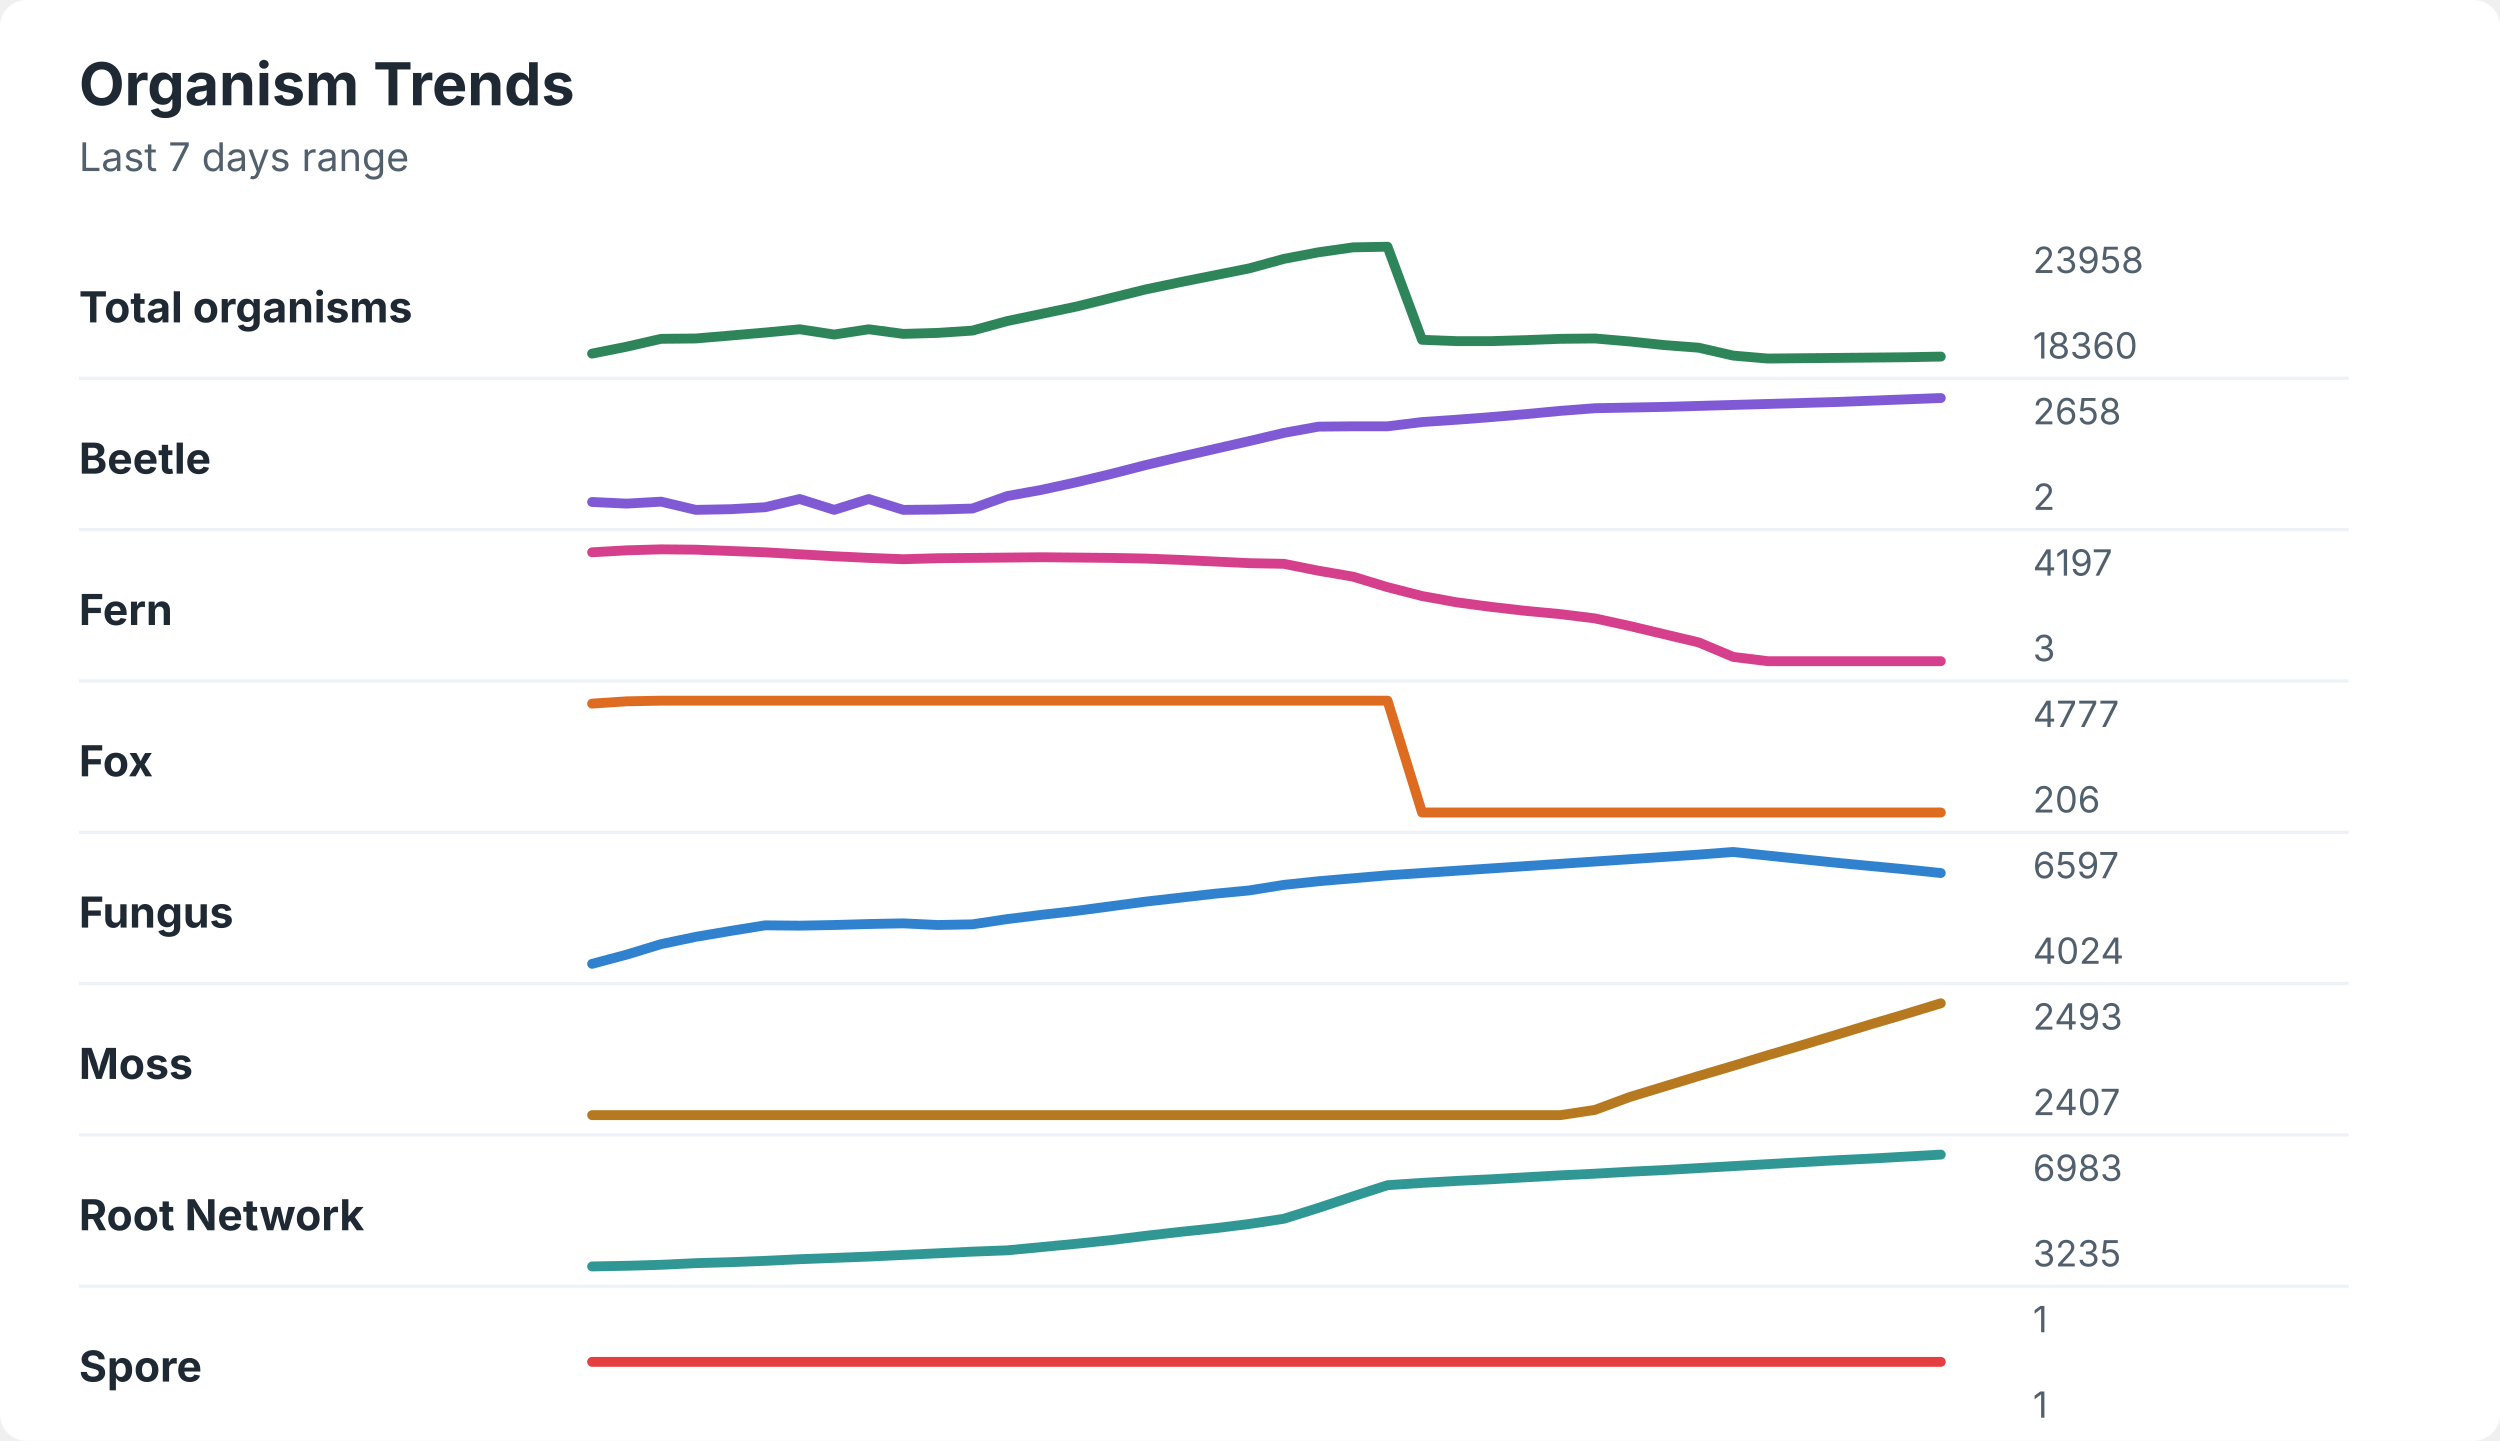
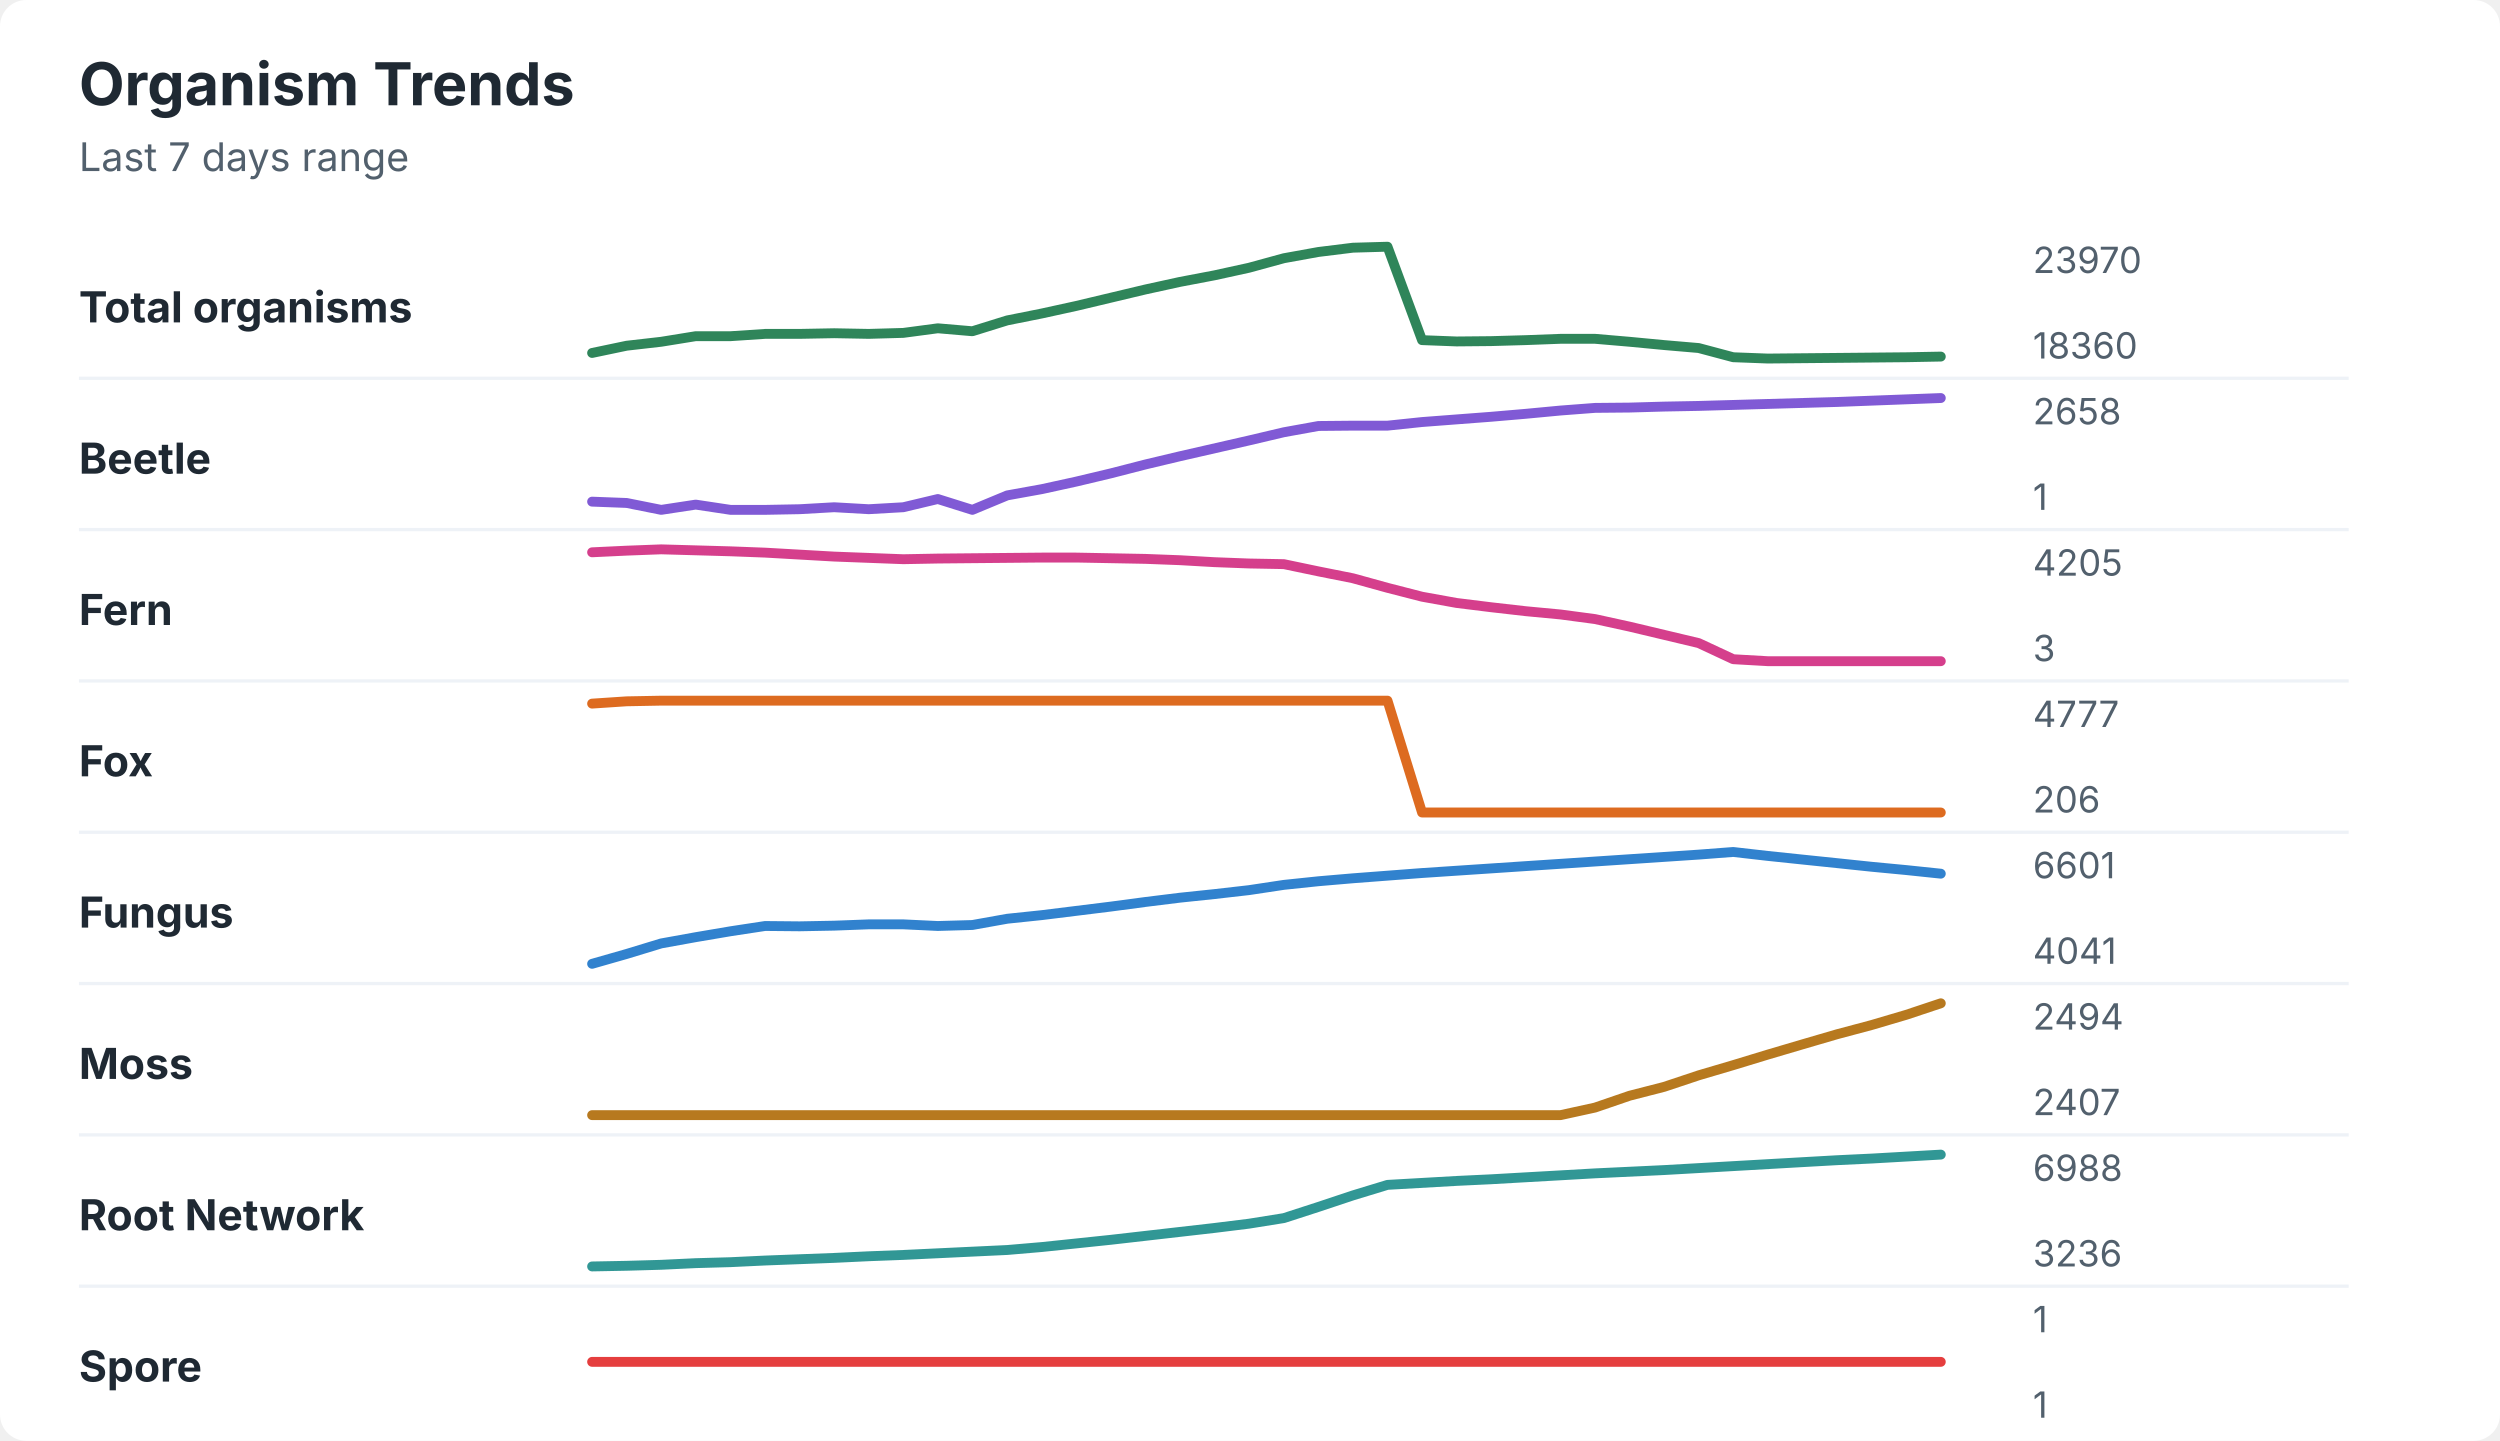
<svg xmlns="http://www.w3.org/2000/svg" width="760" height="438" viewBox="0 0 760 438" role="img" aria-labelledby="title desc">
  <rect width="760" height="438" rx="8" fill="#ffffff" />
  <style>
    text { font-family: -apple-system, BlinkMacSystemFont, "Segoe UI", sans-serif; }
    .title { font-size: 18px; font-weight: 700; fill: #1f2933; }
    .subtitle { font-size: 12px; fill: #52606d; }
    .label { font-size: 13px; font-weight: 650; fill: #1f2933; }
    .axis-value { font-size: 11px; fill: #52606d; }
    .separator { stroke: #eef2f7; stroke-width: 1; }
  </style>
  <text x="24" y="32" class="title">Organism Trends</text>
  <text x="24" y="52" class="subtitle">Last 7 days range</text>
  <text x="24" y="98" class="label">Total organisms</text>
-   <polyline points="180.0,107.5 190.5,105.4 201.0,103.0 211.5,102.9 222.1,102.0 232.6,101.1 243.1,100.1 253.6,101.7 264.1,100.1 274.6,101.5 285.1,101.2 295.6,100.5 306.2,97.6 316.7,95.4 327.2,93.2 337.7,90.6 348.2,88.0 358.7,85.8 369.2,83.7 379.7,81.6 390.3,78.7 400.8,76.7 411.3,75.2 421.8,75.0 432.3,103.3 442.8,103.7 453.3,103.7 463.8,103.4 474.4,103.0 484.9,102.9 495.4,103.8 505.9,104.9 516.4,105.7 526.9,108.1 537.4,109.0 547.9,108.9 558.5,108.8 569.0,108.7 579.5,108.6 590.0,108.4 " fill="none" stroke="#2f855a" stroke-width="3" stroke-linecap="round" stroke-linejoin="round" />
-   <text x="618" y="83" class="axis-value">23958</text>
+   <polyline points="180.0,107.3 190.5,105.1 201.0,103.9 211.5,102.2 222.1,102.2 232.6,101.5 243.1,101.5 253.6,101.3 264.1,101.5 274.6,101.2 285.1,99.8 295.6,100.7 306.2,97.4 316.7,95.3 327.2,93.0 337.7,90.5 348.2,88.0 358.7,85.7 369.2,83.7 379.7,81.4 390.3,78.5 400.8,76.6 411.3,75.3 421.8,75.0 432.3,103.4 442.8,103.8 453.3,103.7 463.8,103.4 474.4,103.0 484.9,103.0 495.4,103.9 505.9,104.9 516.4,105.8 526.9,108.6 537.4,109.0 547.9,108.9 558.5,108.8 569.0,108.7 579.5,108.6 590.0,108.4 " fill="none" stroke="#2f855a" stroke-width="3" stroke-linecap="round" stroke-linejoin="round" />
+   <text x="618" y="83" class="axis-value">23970</text>
  <text x="618" y="109" class="axis-value">18360</text>
  <line x1="24" y1="115.0" x2="714" y2="115.0" class="separator" />
  <text x="24" y="144" class="label">Beetle</text>
-   <polyline points="180.0,152.6 190.5,153.1 201.0,152.5 211.5,155.0 222.1,154.8 232.6,154.2 243.1,151.7 253.6,155.0 264.1,151.7 274.6,155.0 285.1,154.9 295.6,154.6 306.2,150.8 316.7,148.9 327.2,146.6 337.7,144.1 348.2,141.4 358.7,138.9 369.2,136.5 379.7,134.1 390.3,131.6 400.8,129.7 411.3,129.6 421.8,129.6 432.3,128.3 442.8,127.6 453.3,126.8 463.8,125.9 474.4,124.9 484.9,124.1 495.4,123.9 505.9,123.7 516.4,123.4 526.9,123.1 537.4,122.8 547.9,122.5 558.5,122.2 569.0,121.8 579.5,121.4 590.0,121.0 " fill="none" stroke="#805ad5" stroke-width="3" stroke-linecap="round" stroke-linejoin="round" />
+   <polyline points="180.0,152.5 190.5,152.9 201.0,155.0 211.5,153.4 222.1,155.0 232.6,155.0 243.1,154.8 253.6,154.2 264.1,154.8 274.6,154.2 285.1,151.7 295.6,155.0 306.2,150.6 316.7,148.7 327.2,146.4 337.7,143.9 348.2,141.2 358.7,138.7 369.2,136.3 379.7,133.9 390.3,131.4 400.8,129.5 411.3,129.4 421.8,129.4 432.3,128.3 442.8,127.5 453.3,126.7 463.8,125.8 474.4,124.8 484.9,124.0 495.4,123.9 505.9,123.6 516.4,123.4 526.9,123.1 537.4,122.8 547.9,122.5 558.5,122.2 569.0,121.8 579.5,121.4 590.0,121.0 " fill="none" stroke="#805ad5" stroke-width="3" stroke-linecap="round" stroke-linejoin="round" />
  <text x="618" y="129" class="axis-value">2658</text>
-   <text x="618" y="155" class="axis-value">2</text>
+   <text x="618" y="155" class="axis-value">1</text>
  <line x1="24" y1="161.0" x2="714" y2="161.0" class="separator" />
  <text x="24" y="190" class="label">Fern</text>
-   <polyline points="180.0,167.9 190.5,167.3 201.0,167.0 211.5,167.1 222.1,167.5 232.6,167.9 243.1,168.5 253.6,169.1 264.1,169.6 274.6,170.0 285.1,169.7 295.6,169.6 306.2,169.5 316.7,169.4 327.2,169.5 337.7,169.6 348.2,169.8 358.7,170.2 369.2,170.7 379.7,171.2 390.3,171.4 400.8,173.5 411.3,175.3 421.8,178.5 432.3,181.2 442.8,183.1 453.3,184.5 463.8,185.7 474.4,186.7 484.9,188.0 495.4,190.3 505.9,192.8 516.4,195.3 526.9,199.7 537.4,201.0 547.9,201.0 558.5,201.0 569.0,201.0 579.5,201.0 590.0,201.0 " fill="none" stroke="#d53f8c" stroke-width="3" stroke-linecap="round" stroke-linejoin="round" />
-   <text x="618" y="175" class="axis-value">4197</text>
+   <polyline points="180.0,167.9 190.5,167.4 201.0,167.0 211.5,167.3 222.1,167.6 232.6,168.0 243.1,168.6 253.6,169.2 264.1,169.6 274.6,170.0 285.1,169.8 295.6,169.7 306.2,169.6 316.7,169.5 327.2,169.5 337.7,169.7 348.2,169.9 358.7,170.3 369.2,170.9 379.7,171.3 390.3,171.5 400.8,173.7 411.3,175.8 421.8,178.7 432.3,181.4 442.8,183.3 453.3,184.6 463.8,185.8 474.4,186.8 484.9,188.2 495.4,190.5 505.9,193.0 516.4,195.5 526.9,200.4 537.4,201.0 547.9,201.0 558.5,201.0 569.0,201.0 579.5,201.0 590.0,201.0 " fill="none" stroke="#d53f8c" stroke-width="3" stroke-linecap="round" stroke-linejoin="round" />
+   <text x="618" y="175" class="axis-value">4205</text>
  <text x="618" y="201" class="axis-value">3</text>
  <line x1="24" y1="207.0" x2="714" y2="207.0" class="separator" />
  <text x="24" y="236" class="label">Fox</text>
  <polyline points="180.0,213.9 190.5,213.2 201.0,213.0 211.5,213.0 222.1,213.0 232.6,213.0 243.1,213.0 253.6,213.0 264.1,213.0 274.6,213.0 285.1,213.0 295.6,213.0 306.2,213.0 316.7,213.0 327.2,213.0 337.7,213.0 348.2,213.0 358.7,213.0 369.2,213.0 379.7,213.0 390.3,213.0 400.8,213.0 411.3,213.0 421.8,213.0 432.3,247.0 442.8,247.0 453.3,247.0 463.8,247.0 474.4,247.0 484.9,247.0 495.4,247.0 505.9,247.0 516.4,247.0 526.9,247.0 537.4,247.0 547.9,247.0 558.5,247.0 569.0,247.0 579.5,247.0 590.0,247.0 " fill="none" stroke="#dd6b20" stroke-width="3" stroke-linecap="round" stroke-linejoin="round" />
  <text x="618" y="221" class="axis-value">4777</text>
  <text x="618" y="247" class="axis-value">206</text>
  <line x1="24" y1="253.0" x2="714" y2="253.0" class="separator" />
  <text x="24" y="282" class="label">Fungus</text>
-   <polyline points="180.0,293.0 190.5,290.2 201.0,287.0 211.5,284.8 222.1,283.0 232.6,281.3 243.1,281.4 253.6,281.2 264.1,280.9 274.6,280.7 285.1,281.2 295.6,281.0 306.2,279.4 316.7,278.1 327.2,276.9 337.7,275.5 348.2,274.1 358.7,272.9 369.2,271.7 379.7,270.7 390.3,269.0 400.8,267.9 411.3,267.0 421.8,266.1 432.3,265.4 442.8,264.7 453.3,264.0 463.8,263.3 474.4,262.6 484.9,261.9 495.4,261.2 505.9,260.5 516.4,259.8 526.9,259.0 537.4,260.1 547.9,261.2 558.5,262.3 569.0,263.3 579.5,264.3 590.0,265.4 " fill="none" stroke="#3182ce" stroke-width="3" stroke-linecap="round" stroke-linejoin="round" />
-   <text x="618" y="267" class="axis-value">6597</text>
-   <text x="618" y="293" class="axis-value">4024</text>
+   <polyline points="180.0,293.0 190.5,290.0 201.0,286.8 211.5,284.9 222.1,283.1 232.6,281.5 243.1,281.6 253.6,281.4 264.1,281.0 274.6,281.0 285.1,281.5 295.6,281.2 306.2,279.3 316.7,278.2 327.2,276.9 337.7,275.6 348.2,274.2 358.7,272.9 369.2,271.8 379.7,270.6 390.3,269.0 400.8,267.9 411.3,267.0 421.8,266.2 432.3,265.4 442.8,264.7 453.3,264.0 463.8,263.3 474.4,262.6 484.9,261.9 495.4,261.2 505.9,260.5 516.4,259.8 526.9,259.0 537.4,260.2 547.9,261.3 558.5,262.4 569.0,263.5 579.5,264.5 590.0,265.6 " fill="none" stroke="#3182ce" stroke-width="3" stroke-linecap="round" stroke-linejoin="round" />
+   <text x="618" y="267" class="axis-value">6601</text>
+   <text x="618" y="293" class="axis-value">4041</text>
  <line x1="24" y1="299.0" x2="714" y2="299.0" class="separator" />
  <text x="24" y="328" class="label">Moss</text>
-   <polyline points="180.0,339.0 190.5,339.0 201.0,339.0 211.5,339.0 222.1,339.0 232.6,339.0 243.1,339.0 253.6,339.0 264.1,339.0 274.6,339.0 285.1,339.0 295.6,339.0 306.2,339.0 316.7,339.0 327.2,339.0 337.7,339.0 348.2,339.0 358.7,339.0 369.2,339.0 379.7,339.0 390.3,339.0 400.8,339.0 411.3,339.0 421.8,339.0 432.3,339.0 442.8,339.0 453.3,339.0 463.8,339.0 474.4,339.0 484.9,337.4 495.4,333.5 505.9,330.3 516.4,327.1 526.9,324.0 537.4,320.8 547.9,317.7 558.5,314.5 569.0,311.3 579.5,308.2 590.0,305.0 " fill="none" stroke="#b7791f" stroke-width="3" stroke-linecap="round" stroke-linejoin="round" />
-   <text x="618" y="313" class="axis-value">2493</text>
+   <polyline points="180.0,339.0 190.5,339.0 201.0,339.0 211.5,339.0 222.1,339.0 232.6,339.0 243.1,339.0 253.6,339.0 264.1,339.0 274.6,339.0 285.1,339.0 295.6,339.0 306.2,339.0 316.7,339.0 327.2,339.0 337.7,339.0 348.2,339.0 358.7,339.0 369.2,339.0 379.7,339.0 390.3,339.0 400.8,339.0 411.3,339.0 421.8,339.0 432.3,339.0 442.8,339.0 453.3,339.0 463.8,339.0 474.4,339.0 484.9,336.7 495.4,333.1 505.9,330.4 516.4,326.9 526.9,323.8 537.4,320.6 547.9,317.5 558.5,314.4 569.0,311.6 579.5,308.5 590.0,305.0 " fill="none" stroke="#b7791f" stroke-width="3" stroke-linecap="round" stroke-linejoin="round" />
+   <text x="618" y="313" class="axis-value">2494</text>
  <text x="618" y="339" class="axis-value">2407</text>
  <line x1="24" y1="345.0" x2="714" y2="345.0" class="separator" />
  <text x="24" y="374" class="label">Root Network</text>
-   <polyline points="180.0,385.0 190.5,384.8 201.0,384.5 211.5,384.0 222.1,383.7 232.6,383.3 243.1,382.8 253.6,382.4 264.1,382.0 274.6,381.5 285.1,381.0 295.6,380.5 306.2,380.1 316.7,379.1 327.2,378.1 337.7,377.0 348.2,375.7 358.7,374.5 369.2,373.4 379.7,372.1 390.3,370.5 400.8,367.2 411.3,363.7 421.8,360.3 432.3,359.6 442.8,359.0 453.3,358.5 463.8,357.9 474.4,357.3 484.9,356.8 495.4,356.2 505.9,355.7 516.4,355.1 526.9,354.5 537.4,353.9 547.9,353.3 558.5,352.7 569.0,352.2 579.5,351.6 590.0,351.0 " fill="none" stroke="#319795" stroke-width="3" stroke-linecap="round" stroke-linejoin="round" />
-   <text x="618" y="359" class="axis-value">6983</text>
-   <text x="618" y="385" class="axis-value">3235</text>
+   <polyline points="180.0,385.0 190.5,384.8 201.0,384.5 211.5,384.0 222.1,383.7 232.6,383.2 243.1,382.8 253.6,382.4 264.1,381.9 274.6,381.5 285.1,381.0 295.6,380.5 306.2,380.0 316.7,379.1 327.2,378.0 337.7,376.9 348.2,375.7 358.7,374.5 369.2,373.3 379.7,372.0 390.3,370.3 400.8,366.9 411.3,363.4 421.8,360.2 432.3,359.6 442.8,359.0 453.3,358.5 463.8,357.9 474.4,357.3 484.9,356.7 495.4,356.2 505.9,355.7 516.4,355.1 526.9,354.5 537.4,353.9 547.9,353.3 558.5,352.7 569.0,352.2 579.5,351.6 590.0,351.0 " fill="none" stroke="#319795" stroke-width="3" stroke-linecap="round" stroke-linejoin="round" />
+   <text x="618" y="359" class="axis-value">6988</text>
+   <text x="618" y="385" class="axis-value">3236</text>
  <line x1="24" y1="391.0" x2="714" y2="391.0" class="separator" />
  <text x="24" y="420" class="label">Spore</text>
  <polyline points="180.0,414.0 190.5,414.0 201.0,414.0 211.5,414.0 222.1,414.0 232.6,414.0 243.1,414.0 253.6,414.0 264.1,414.0 274.6,414.0 285.1,414.0 295.6,414.0 306.2,414.0 316.7,414.0 327.2,414.0 337.7,414.0 348.2,414.0 358.7,414.0 369.2,414.0 379.7,414.0 390.3,414.0 400.8,414.0 411.3,414.0 421.8,414.0 432.3,414.0 442.8,414.0 453.3,414.0 463.8,414.0 474.4,414.0 484.9,414.0 495.4,414.0 505.9,414.0 516.4,414.0 526.9,414.0 537.4,414.0 547.9,414.0 558.5,414.0 569.0,414.0 579.5,414.0 590.0,414.0 " fill="none" stroke="#e53e3e" stroke-width="3" stroke-linecap="round" stroke-linejoin="round" />
  <text x="618" y="405" class="axis-value">1</text>
  <text x="618" y="431" class="axis-value">1</text>
</svg>
